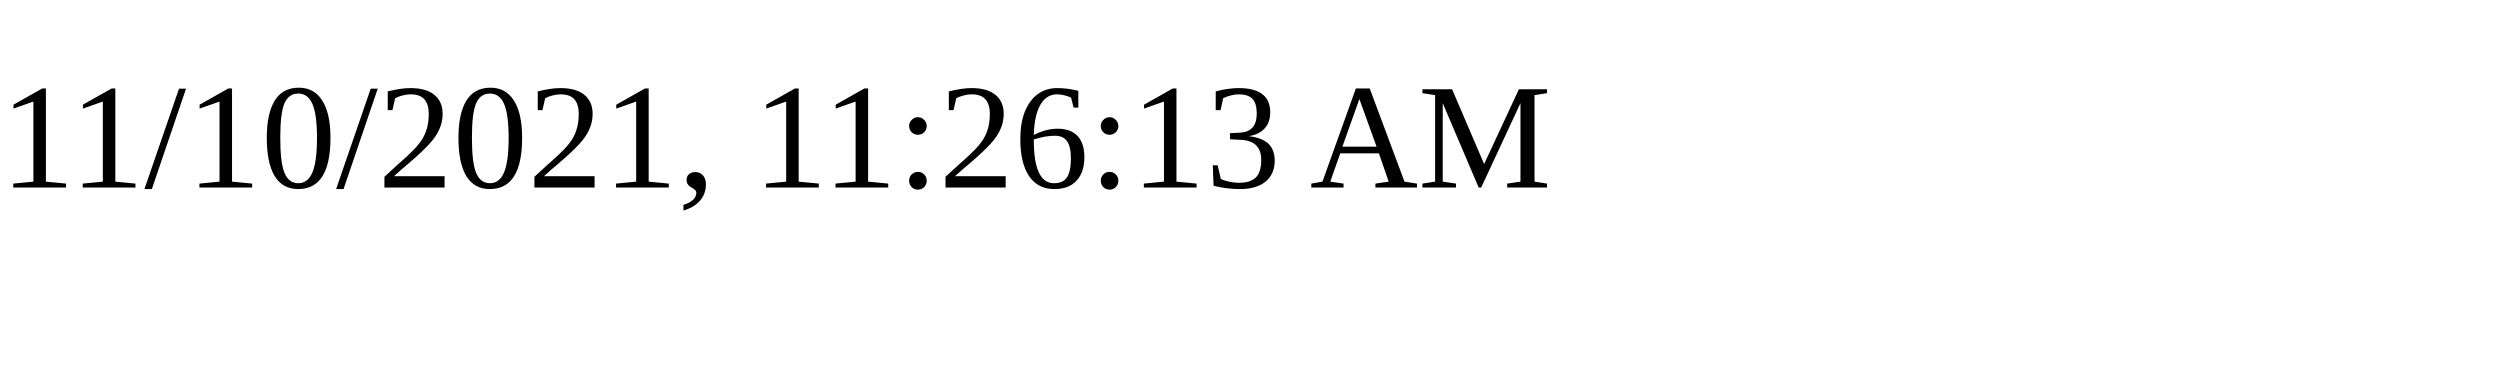
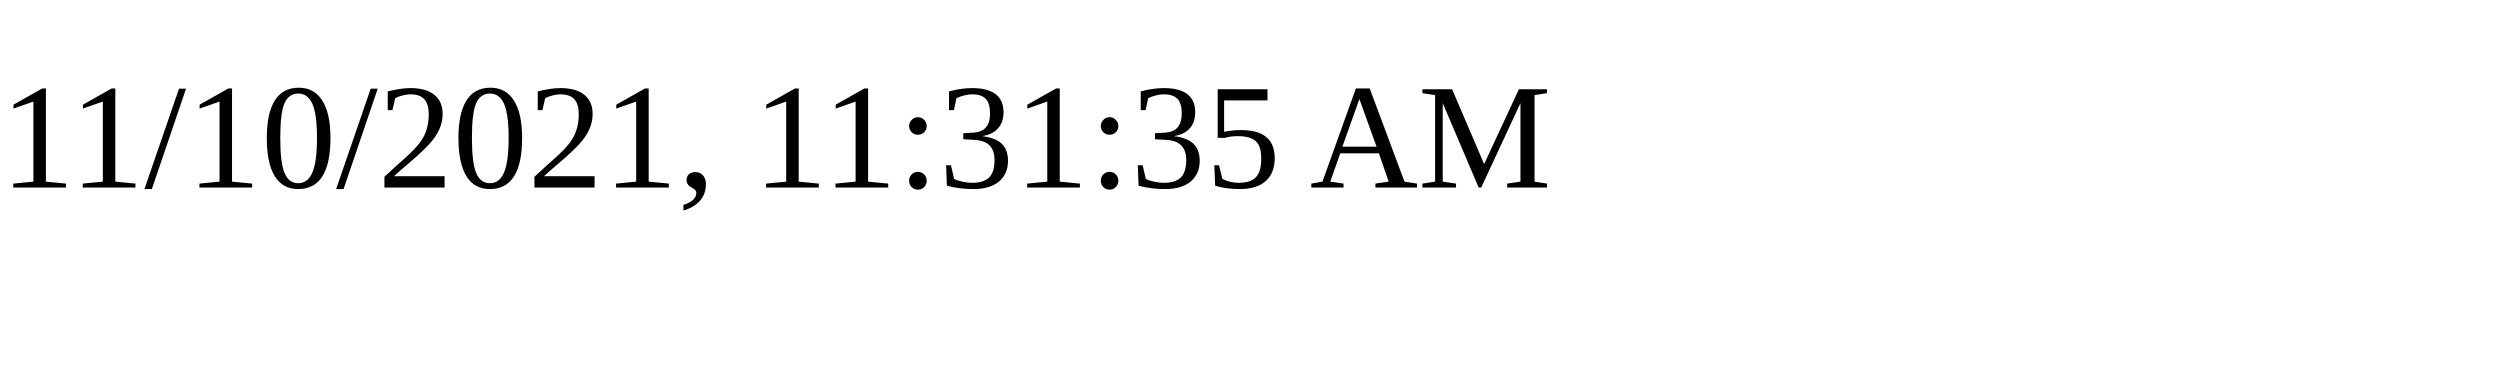
<svg xmlns="http://www.w3.org/2000/svg" height="30" width="200">
-   <text x="0" y="15">11/10/2021, 11:26:13 AM</text>
+   <text x="0" y="15">11/10/2021, 11:31:35 AM</text>
</svg>
